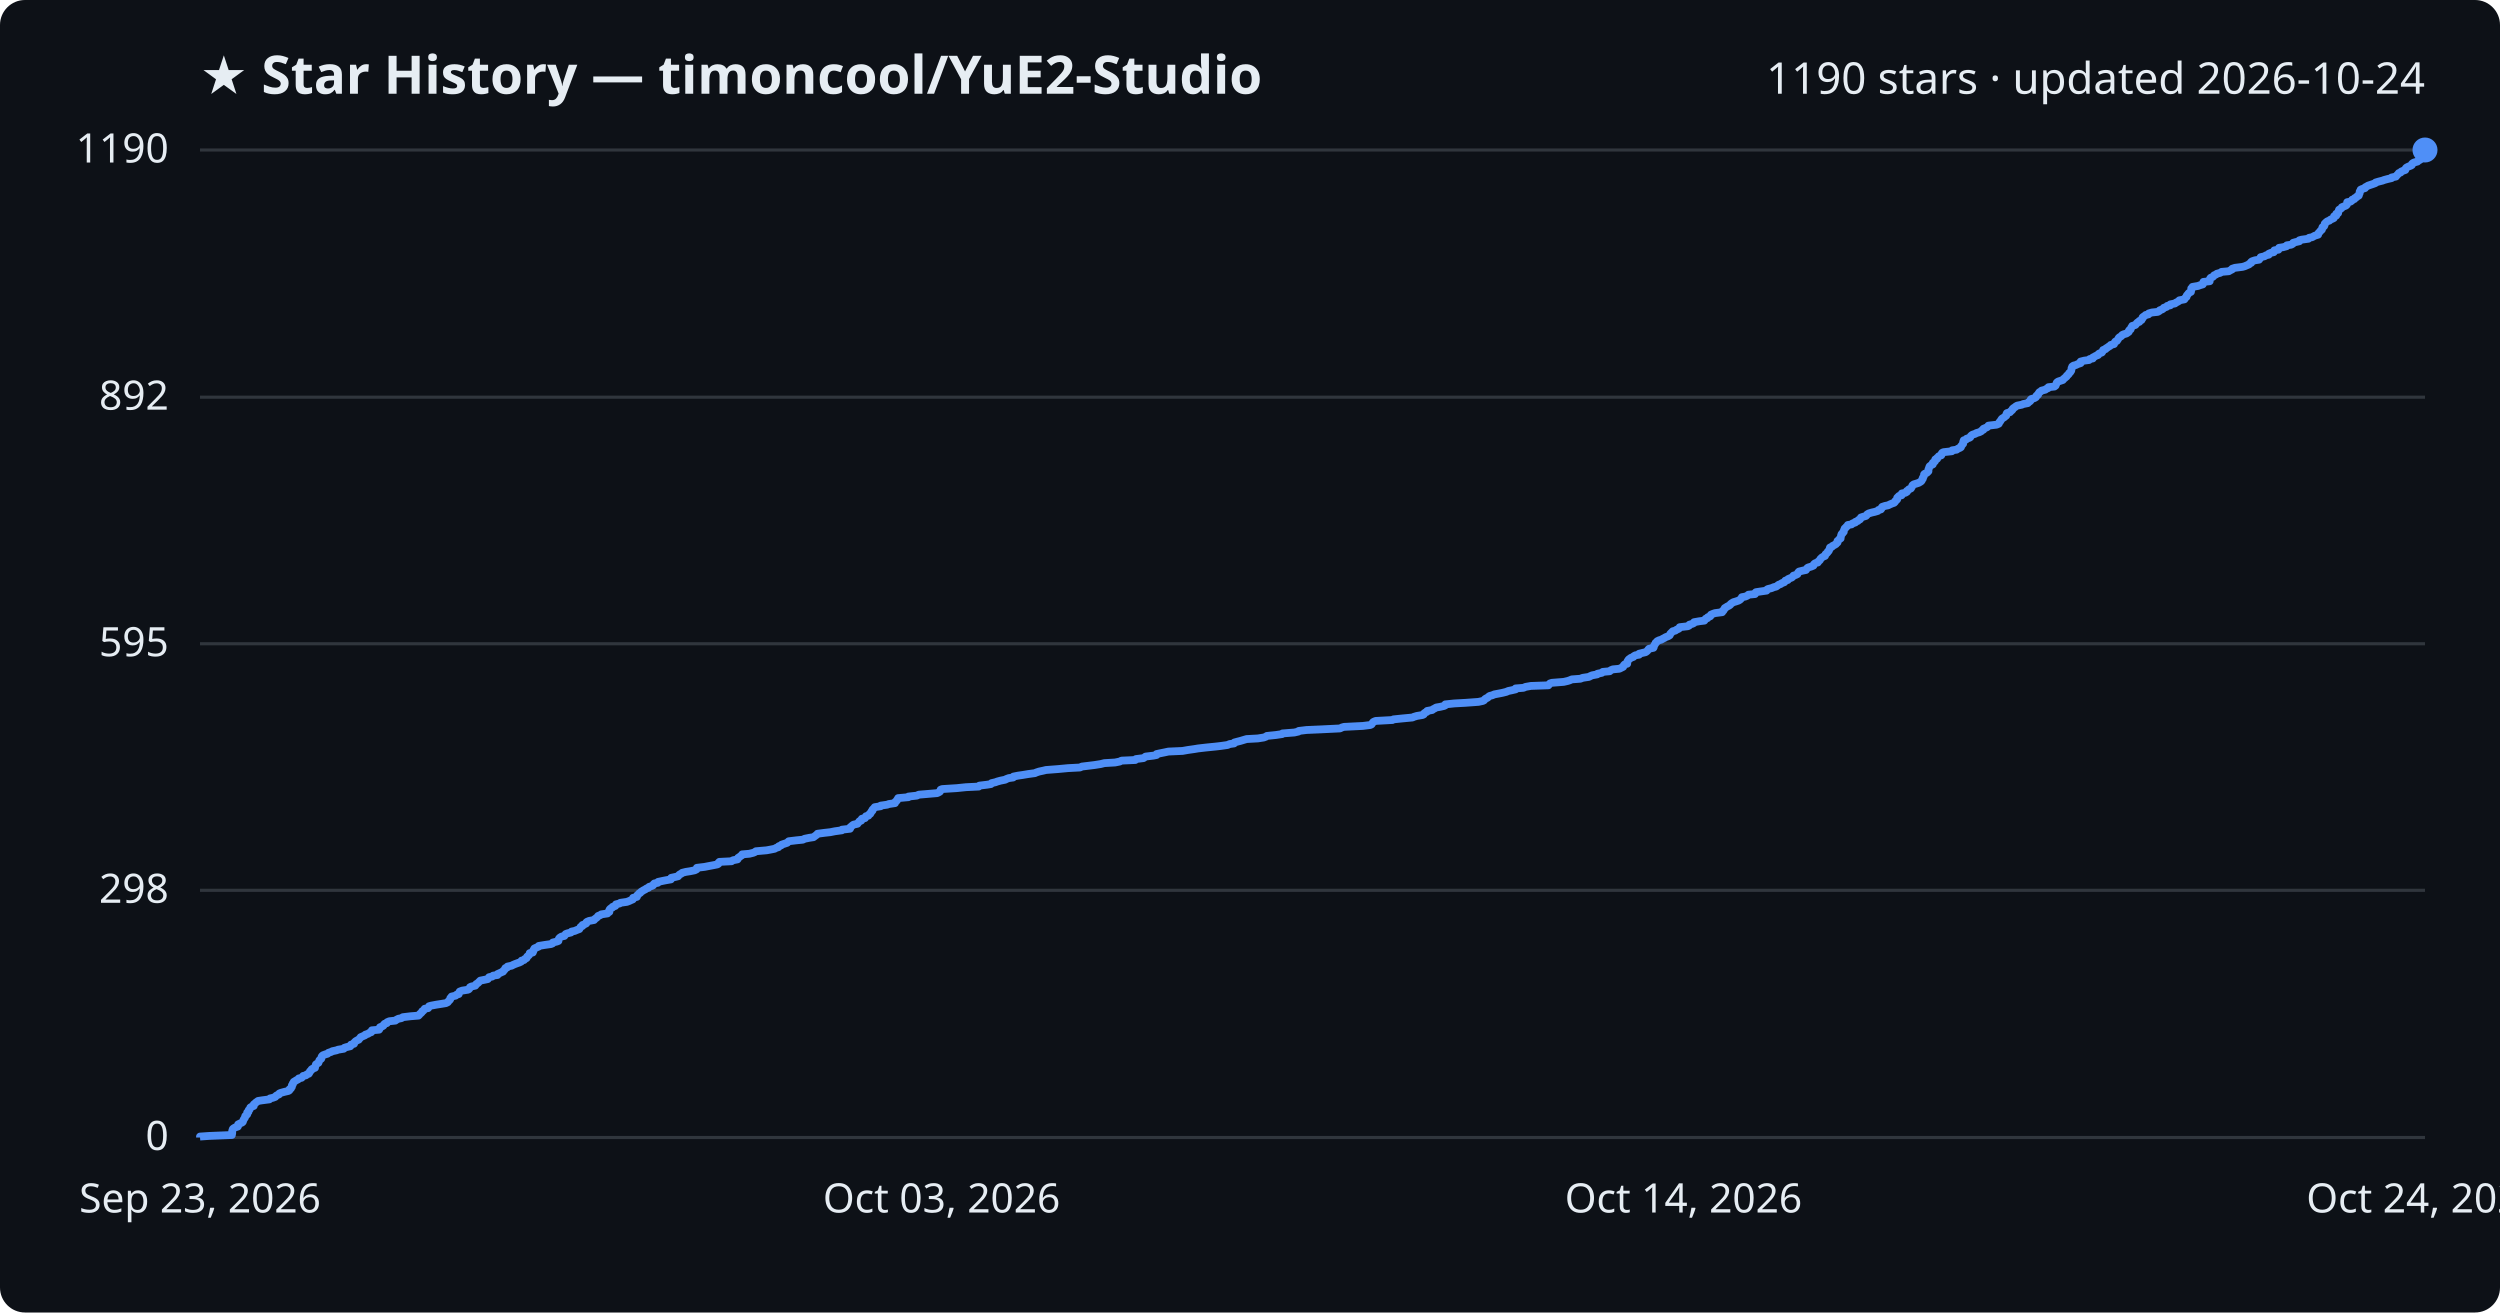
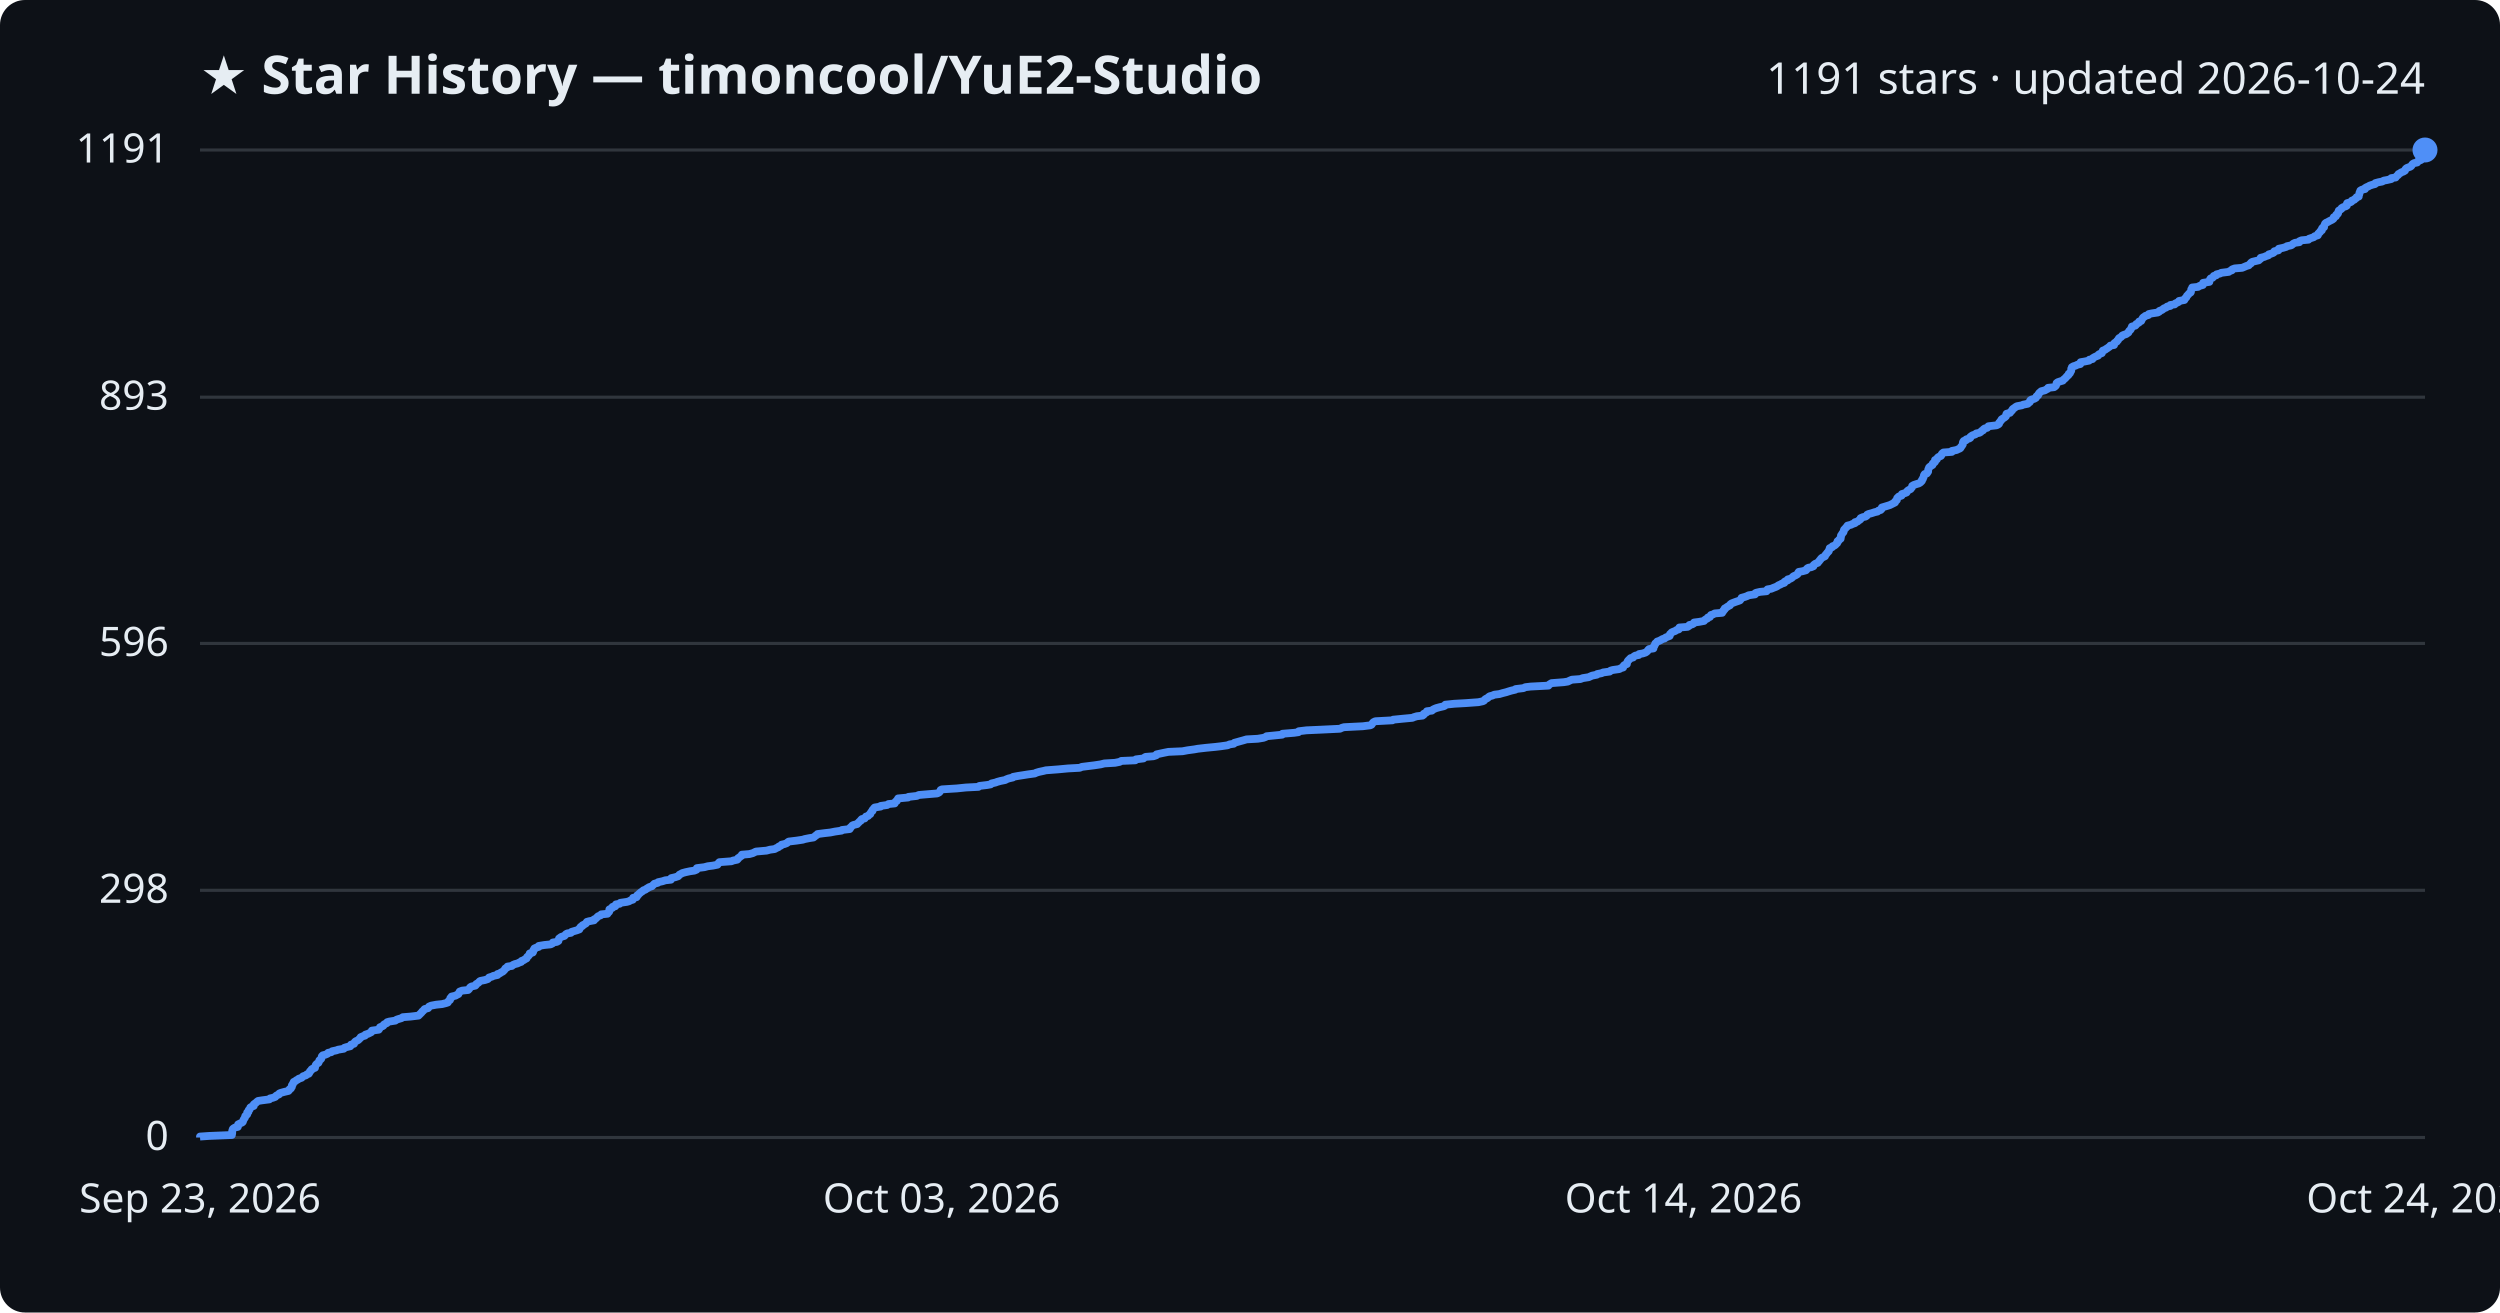
<svg xmlns="http://www.w3.org/2000/svg" viewBox="0 0 800 420" font-family="Segoe UI, sans-serif">
  <rect width="800" height="420" fill="#0d1117" rx="8" />
  <text x="64" y="30" fill="#e6edf3" font-size="17" font-weight="700">★ Star History — timoncool/YuE2-Studio</text>
-   <text x="776" y="30" fill="#e6edf3" font-size="14" text-anchor="end">1190 stars · updated 2026-10-24</text>
+   <text x="776" y="30" fill="#e6edf3" font-size="14" text-anchor="end">1191 stars · updated 2026-10-24</text>
  <line x1="64" y1="364.0" x2="776" y2="364.0" stroke="#30363d" stroke-width="1" />
  <text x="54" y="368.0" fill="#e6edf3" font-size="13" text-anchor="end">0</text>
  <line x1="64" y1="284.9" x2="776" y2="284.9" stroke="#30363d" stroke-width="1" />
  <text x="54" y="288.9" fill="#e6edf3" font-size="13" text-anchor="end">298</text>
-   <line x1="64" y1="206.0" x2="776" y2="206.0" stroke="#30363d" stroke-width="1" />
-   <text x="54" y="210.0" fill="#e6edf3" font-size="13" text-anchor="end">595</text>
+   <line x1="64" y1="205.9" x2="776" y2="205.9" stroke="#30363d" stroke-width="1" />
+   <text x="54" y="209.9" fill="#e6edf3" font-size="13" text-anchor="end">596</text>
  <line x1="64" y1="127.1" x2="776" y2="127.1" stroke="#30363d" stroke-width="1" />
-   <text x="54" y="131.1" fill="#e6edf3" font-size="13" text-anchor="end">892</text>
+   <text x="54" y="131.1" fill="#e6edf3" font-size="13" text-anchor="end">893</text>
  <line x1="64" y1="48.0" x2="776" y2="48.0" stroke="#30363d" stroke-width="1" />
-   <text x="54" y="52.0" fill="#e6edf3" font-size="13" text-anchor="end">1190</text>
-   <path d="M64.0,364.0 L64.0,363.7 L66.9,363.5 L74.2,363.2 L74.2,362.9 L74.3,362.7 L74.3,362.4 L74.3,362.1 L74.3,361.9 L74.4,361.6 L74.5,361.3 L74.7,361.1 L75.2,360.8 L76.1,360.5 L76.2,360.3 L76.2,360.0 L76.2,359.8 L76.8,359.5 L77.5,359.2 L77.7,359.0 L77.8,358.7 L77.9,358.4 L78.0,358.2 L78.2,357.9 L78.4,357.6 L78.4,357.4 L78.5,357.1 L78.9,356.8 L79.1,356.6 L79.1,356.3 L79.1,356.0 L79.5,355.8 L79.5,355.5 L79.6,355.2 L79.9,355.0 L80.0,354.7 L80.1,354.4 L80.4,354.2 L81.2,353.9 L81.2,353.6 L81.2,353.4 L81.6,353.1 L81.9,352.8 L82.2,352.6 L82.6,352.3 L83.9,352.1 L86.2,351.8 L86.4,351.5 L87.3,351.3 L88.1,351.0 L88.3,350.7 L88.6,350.5 L89.3,350.2 L89.4,349.9 L89.9,349.7 L91.0,349.4 L92.3,349.1 L92.6,348.9 L92.6,348.6 L93.1,348.3 L93.1,348.1 L93.4,347.8 L93.4,347.5 L93.4,347.3 L93.7,347.0 L93.7,346.7 L93.9,346.5 L94.0,346.2 L94.5,345.9 L94.8,345.7 L95.4,345.4 L95.6,345.1 L96.5,344.9 L96.8,344.6 L97.0,344.3 L97.9,344.1 L98.2,343.8 L98.8,343.6 L99.0,343.3 L99.1,343.0 L99.2,342.8 L99.6,342.5 L99.7,342.2 L100.0,342.0 L100.8,341.7 L100.8,341.4 L100.9,341.2 L101.0,340.9 L101.1,340.6 L101.4,340.4 L101.9,340.1 L102.0,339.8 L102.1,339.6 L102.2,339.3 L102.5,339.0 L102.8,338.8 L102.9,338.5 L102.9,338.2 L103.0,338.0 L103.3,337.7 L104.1,337.4 L104.8,337.2 L105.1,336.9 L106.0,336.6 L106.3,336.4 L107.7,336.1 L108.2,335.9 L110.0,335.6 L110.2,335.3 L110.8,335.1 L112.1,334.8 L112.3,334.5 L112.3,334.3 L113.3,334.0 L113.3,333.7 L113.5,333.5 L113.8,333.2 L114.3,332.9 L114.8,332.7 L115.0,332.4 L115.3,332.1 L115.4,331.9 L116.1,331.6 L116.8,331.3 L116.9,331.1 L117.8,330.8 L118.2,330.5 L118.8,330.3 L119.0,330.0 L119.0,329.7 L121.3,329.5 L121.5,329.2 L121.5,328.9 L121.6,328.7 L122.4,328.4 L122.7,328.2 L122.8,327.9 L123.1,327.6 L123.8,327.4 L123.9,327.1 L124.6,326.8 L126.5,326.6 L126.9,326.3 L127.5,326.0 L128.5,325.8 L128.9,325.5 L131.4,325.2 L133.9,325.0 L134.2,324.7 L134.4,324.4 L134.7,324.2 L135.0,323.9 L135.1,323.6 L135.5,323.4 L135.7,323.1 L135.9,322.8 L137.0,322.6 L137.2,322.3 L137.3,322.0 L138.0,321.8 L139.6,321.5 L141.5,321.2 L142.7,321.0 L143.3,320.7 L143.4,320.5 L143.7,320.2 L144.0,319.9 L144.1,319.7 L144.1,319.4 L144.5,319.1 L144.5,318.9 L145.8,318.6 L146.1,318.3 L146.8,318.1 L146.8,317.8 L147.0,317.5 L147.1,317.3 L147.9,317.0 L149.8,316.7 L150.1,316.5 L150.3,316.2 L150.4,315.9 L150.8,315.7 L152.1,315.4 L152.3,315.1 L152.4,314.9 L152.9,314.6 L153.2,314.3 L153.4,314.1 L153.7,313.8 L155.2,313.5 L156.1,313.3 L156.3,313.0 L156.5,312.7 L157.5,312.5 L157.8,312.2 L159.2,312.0 L159.2,311.7 L159.9,311.4 L160.3,311.2 L161.0,310.9 L161.1,310.6 L161.4,310.4 L161.6,310.1 L161.7,309.8 L162.3,309.6 L162.4,309.3 L163.8,309.0 L164.1,308.8 L164.8,308.5 L165.6,308.2 L166.2,308.0 L166.8,307.7 L166.9,307.4 L167.7,307.2 L167.9,306.9 L168.5,306.6 L168.6,306.4 L168.7,306.1 L169.1,305.8 L169.3,305.6 L169.5,305.3 L169.5,305.0 L170.5,304.8 L170.6,304.5 L170.7,304.3 L170.7,304.0 L171.0,303.7 L171.0,303.5 L171.7,303.2 L172.4,302.9 L172.4,302.7 L174.2,302.4 L176.3,302.1 L176.8,301.9 L176.9,301.6 L178.2,301.3 L178.7,301.1 L178.7,300.8 L178.8,300.5 L178.9,300.3 L179.2,300.0 L179.7,299.7 L180.6,299.5 L180.8,299.2 L181.0,298.9 L181.5,298.7 L182.7,298.4 L182.9,298.1 L183.9,297.9 L184.6,297.6 L185.4,297.3 L185.5,297.1 L185.7,296.8 L185.8,296.6 L186.4,296.3 L186.4,296.0 L187.0,295.8 L187.6,295.5 L187.6,295.2 L187.8,295.0 L188.5,294.7 L190.1,294.4 L190.2,294.2 L190.6,293.9 L191.0,293.6 L191.2,293.4 L191.4,293.1 L192.2,292.8 L192.4,292.6 L194.4,292.3 L194.5,292.0 L195.0,291.8 L195.0,291.5 L195.0,291.2 L195.1,291.0 L195.4,290.7 L196.0,290.4 L196.0,290.2 L196.9,289.9 L197.0,289.6 L197.1,289.4 L198.3,289.1 L198.5,288.9 L200.6,288.6 L201.4,288.3 L201.8,288.1 L202.5,287.8 L202.6,287.5 L202.6,287.3 L203.8,287.0 L203.9,286.7 L203.9,286.5 L204.3,286.2 L204.5,285.9 L204.9,285.7 L205.1,285.4 L205.6,285.1 L205.9,284.9 L206.5,284.6 L206.9,284.3 L207.5,284.1 L207.7,283.8 L208.6,283.5 L209.0,283.3 L209.1,283.0 L209.4,282.7 L210.5,282.5 L210.6,282.2 L212.0,281.9 L213.0,281.7 L214.7,281.4 L214.8,281.1 L214.8,280.9 L216.2,280.6 L217.0,280.4 L217.2,280.1 L217.5,279.8 L218.0,279.6 L218.3,279.3 L219.5,279.0 L220.8,278.8 L222.3,278.5 L222.9,278.2 L222.9,278.0 L223.0,277.7 L225.5,277.4 L226.5,277.2 L228.1,276.9 L229.6,276.6 L229.9,276.4 L229.9,276.1 L230.2,275.8 L234.1,275.6 L234.5,275.3 L236.0,275.0 L236.1,274.8 L236.2,274.5 L236.7,274.2 L236.9,274.0 L237.4,273.7 L237.5,273.4 L239.8,273.2 L241.0,272.9 L241.5,272.7 L241.9,272.4 L245.3,272.1 L246.4,271.9 L247.9,271.6 L248.4,271.3 L249.1,271.1 L249.2,270.8 L250.0,270.5 L250.1,270.3 L251.0,270.0 L251.9,269.7 L252.1,269.5 L252.4,269.2 L254.9,268.9 L256.9,268.7 L257.5,268.4 L259.0,268.1 L260.3,267.9 L260.7,267.6 L261.1,267.3 L261.4,267.1 L261.6,266.8 L263.9,266.5 L265.7,266.3 L267.2,266.0 L269.4,265.7 L269.4,265.5 L272.0,265.2 L272.1,265.0 L272.1,264.7 L272.5,264.4 L272.7,264.2 L273.1,263.9 L274.4,263.6 L274.5,263.4 L274.8,263.1 L275.0,262.8 L275.6,262.6 L275.6,262.3 L275.8,262.0 L276.8,261.8 L276.9,261.5 L277.1,261.2 L277.9,261.0 L278.0,260.7 L278.5,260.4 L278.5,260.2 L278.8,259.9 L278.9,259.6 L279.2,259.4 L279.2,259.1 L279.5,258.8 L279.7,258.6 L279.9,258.3 L281.8,258.0 L281.8,257.8 L283.9,257.5 L284.4,257.3 L286.4,257.0 L286.4,256.7 L286.6,256.5 L287.0,256.2 L287.1,255.9 L287.3,255.7 L287.4,255.4 L290.7,255.1 L290.7,254.9 L293.4,254.6 L294.0,254.3 L296.4,254.1 L299.9,253.8 L300.5,253.5 L300.8,253.3 L300.9,253.0 L301.0,252.7 L301.5,252.5 L306.2,252.2 L309.1,251.9 L313.2,251.7 L313.4,251.4 L315.9,251.1 L317.1,250.9 L317.3,250.6 L318.6,250.3 L319.1,250.1 L320.2,249.8 L321.7,249.5 L322.0,249.3 L322.8,249.0 L324.2,248.8 L324.3,248.5 L325.8,248.2 L327.2,248.0 L329.0,247.7 L331.2,247.4 L331.6,247.2 L332.5,246.9 L333.9,246.6 L334.7,246.4 L338.6,246.1 L341.8,245.8 L345.6,245.6 L346.2,245.3 L348.7,245.0 L350.3,244.8 L352.2,244.5 L353.4,244.2 L356.8,244.0 L358.3,243.7 L358.9,243.4 L363.3,243.2 L363.5,242.9 L365.9,242.6 L366.2,242.4 L366.6,242.1 L369.1,241.8 L370.1,241.6 L370.1,241.3 L371.0,241.1 L372.5,240.8 L373.9,240.5 L378.4,240.3 L380.1,240.0 L382.2,239.7 L383.4,239.5 L386.0,239.2 L389.0,238.9 L390.7,238.7 L392.8,238.4 L393.5,238.1 L394.9,237.9 L395.0,237.6 L396.1,237.3 L396.9,237.1 L397.9,236.8 L398.9,236.5 L402.5,236.3 L404.4,236.0 L405.2,235.7 L405.4,235.5 L408.3,235.2 L410.3,234.9 L410.4,234.7 L414.2,234.4 L415.5,234.1 L415.6,233.9 L418.1,233.6 L422.7,233.4 L428.8,233.1 L429.4,232.8 L430.1,232.6 L436.1,232.3 L438.5,232.0 L438.9,231.8 L439.1,231.5 L439.3,231.2 L439.5,231.0 L440.2,230.7 L445.6,230.4 L445.9,230.2 L448.8,229.9 L452.0,229.6 L452.4,229.4 L453.4,229.1 L455.2,228.8 L455.6,228.6 L455.7,228.3 L456.1,228.0 L456.6,227.8 L456.7,227.5 L458.3,227.2 L458.5,227.0 L459.1,226.7 L459.6,226.4 L460.8,226.2 L462.1,225.9 L462.5,225.7 L462.5,225.4 L465.4,225.1 L469.0,224.9 L473.1,224.6 L474.5,224.3 L474.9,224.1 L475.1,223.8 L475.5,223.5 L476.0,223.3 L476.3,223.0 L476.7,222.7 L477.5,222.5 L478.2,222.2 L479.8,221.9 L480.8,221.7 L482.0,221.4 L482.7,221.1 L483.7,220.9 L485.0,220.6 L485.0,220.3 L487.5,220.1 L488.2,219.8 L489.9,219.5 L495.5,219.3 L495.7,219.0 L496.0,218.7 L496.6,218.5 L500.4,218.2 L501.7,217.9 L502.3,217.7 L503.0,217.4 L505.7,217.2 L506.5,216.9 L508.5,216.6 L508.8,216.4 L509.5,216.1 L511.1,215.8 L511.2,215.6 L512.6,215.3 L512.9,215.0 L515.1,214.8 L515.4,214.5 L516.1,214.2 L518.2,214.0 L518.8,213.7 L519.4,213.4 L519.5,213.2 L519.6,212.9 L519.9,212.6 L520.7,212.4 L520.7,212.1 L520.8,211.8 L520.8,211.6 L521.0,211.3 L521.2,211.0 L521.5,210.8 L521.9,210.5 L522.7,210.2 L522.8,210.0 L523.3,209.7 L524.5,209.5 L524.5,209.2 L525.7,208.9 L526.6,208.7 L527.0,208.4 L527.3,208.1 L527.4,207.9 L527.7,207.6 L529.1,207.3 L529.2,207.1 L529.2,206.8 L529.4,206.5 L529.5,206.3 L529.7,206.0 L529.8,205.7 L530.1,205.5 L530.3,205.2 L530.9,204.9 L531.6,204.7 L532.1,204.4 L532.7,204.1 L533.0,203.9 L533.8,203.6 L534.3,203.3 L534.4,203.1 L534.5,202.8 L534.8,202.5 L535.0,202.3 L535.3,202.0 L536.1,201.8 L536.5,201.5 L537.2,201.2 L537.4,201.0 L537.5,200.7 L540.1,200.4 L540.5,200.2 L540.6,199.9 L541.6,199.6 L542.0,199.4 L542.1,199.1 L543.8,198.8 L545.4,198.6 L545.6,198.3 L545.8,198.0 L546.4,197.8 L546.5,197.5 L547.3,197.2 L547.4,197.0 L547.5,196.7 L548.2,196.4 L548.8,196.2 L551.1,195.9 L551.1,195.6 L551.5,195.4 L551.6,195.1 L551.9,194.8 L551.9,194.6 L552.4,194.3 L552.7,194.1 L553.3,193.8 L553.7,193.5 L553.8,193.3 L554.2,193.0 L554.7,192.7 L555.4,192.5 L556.3,192.2 L556.8,191.9 L557.0,191.7 L557.3,191.4 L557.4,191.1 L558.5,190.9 L559.2,190.6 L559.5,190.3 L561.6,190.1 L561.6,189.8 L561.9,189.5 L563.2,189.3 L565.3,189.0 L565.4,188.7 L565.7,188.5 L566.9,188.2 L567.6,187.9 L568.4,187.7 L568.8,187.4 L569.2,187.1 L569.8,186.9 L570.2,186.6 L571.0,186.3 L571.1,186.1 L571.3,185.8 L572.1,185.6 L572.2,185.3 L572.9,185.0 L573.4,184.8 L573.7,184.5 L573.9,184.2 L574.6,184.0 L575.2,183.7 L575.3,183.4 L575.4,183.2 L575.7,182.9 L576.9,182.6 L577.9,182.4 L578.1,182.1 L578.3,181.8 L578.6,181.6 L579.6,181.3 L580.3,181.0 L580.3,180.8 L580.5,180.5 L580.9,180.2 L581.7,180.0 L581.8,179.7 L582.2,179.4 L582.4,179.2 L582.5,178.9 L582.8,178.6 L583.0,178.4 L583.5,178.1 L584.0,177.9 L584.1,177.6 L584.2,177.3 L584.5,177.1 L584.8,176.8 L584.9,176.5 L585.2,176.3 L585.3,176.0 L585.5,175.7 L585.5,175.5 L585.6,175.2 L586.3,174.9 L586.4,174.7 L587.0,174.4 L587.5,174.1 L587.6,173.9 L588.0,173.6 L588.0,173.3 L588.0,173.1 L588.4,172.8 L588.6,172.5 L589.0,172.3 L589.0,172.0 L589.1,171.7 L589.1,171.5 L589.2,171.2 L589.3,170.9 L589.6,170.7 L589.7,170.4 L590.0,170.2 L590.0,169.9 L590.1,169.6 L590.2,169.4 L590.3,169.1 L590.7,168.8 L590.8,168.6 L591.2,168.3 L591.3,168.0 L592.5,167.8 L592.8,167.5 L593.7,167.2 L593.7,167.0 L594.5,166.7 L594.7,166.4 L595.2,166.2 L595.4,165.9 L595.5,165.6 L596.1,165.4 L597.1,165.1 L597.4,164.8 L597.5,164.6 L598.0,164.3 L599.0,164.0 L599.9,163.8 L600.9,163.5 L601.1,163.2 L601.9,163.0 L602.1,162.7 L602.1,162.5 L602.3,162.2 L603.2,161.9 L604.2,161.7 L604.8,161.4 L605.5,161.1 L606.1,160.9 L606.4,160.6 L606.5,160.3 L606.8,160.1 L607.1,159.8 L607.1,159.5 L607.1,159.3 L607.4,159.0 L607.7,158.7 L608.5,158.5 L608.6,158.2 L608.6,157.9 L609.7,157.7 L610.2,157.4 L610.2,157.1 L610.6,156.9 L610.8,156.6 L611.5,156.3 L611.6,156.1 L611.8,155.8 L611.9,155.5 L612.0,155.3 L612.4,155.0 L613.4,154.7 L614.0,154.5 L614.5,154.2 L614.8,154.0 L615.0,153.7 L615.1,153.4 L615.3,153.2 L615.3,152.9 L615.5,152.6 L615.6,152.4 L615.7,152.1 L615.7,151.8 L615.9,151.6 L616.6,151.3 L616.9,151.0 L617.1,150.8 L617.1,150.5 L617.1,150.2 L617.2,150.0 L617.3,149.7 L617.4,149.4 L617.5,149.2 L617.9,148.9 L618.5,148.6 L618.5,148.4 L618.5,148.1 L619.0,147.8 L619.2,147.6 L619.2,147.3 L619.3,147.0 L619.9,146.8 L619.9,146.5 L620.2,146.3 L620.4,146.0 L621.2,145.7 L621.3,145.5 L621.3,145.2 L621.5,144.9 L621.9,144.7 L624.6,144.4 L624.7,144.1 L626.1,143.9 L626.5,143.6 L627.2,143.3 L627.5,143.1 L627.5,142.8 L627.8,142.5 L627.9,142.3 L628.2,142.0 L628.2,141.7 L628.2,141.5 L628.3,141.2 L628.4,140.9 L629.1,140.7 L629.3,140.4 L630.2,140.1 L630.5,139.9 L630.6,139.6 L630.9,139.3 L631.2,139.1 L632.1,138.8 L632.4,138.6 L633.4,138.3 L634.0,138.0 L634.1,137.8 L634.7,137.5 L634.7,137.2 L635.2,137.0 L635.9,136.7 L636.2,136.4 L636.3,136.2 L638.9,135.9 L639.6,135.6 L639.7,135.4 L639.8,135.1 L640.1,134.8 L640.2,134.6 L640.4,134.3 L640.6,134.0 L640.9,133.8 L641.4,133.5 L641.7,133.2 L642.0,133.0 L642.0,132.7 L642.1,132.4 L642.2,132.2 L643.2,131.9 L643.4,131.6 L643.7,131.4 L644.0,131.1 L644.0,130.9 L644.3,130.6 L644.8,130.3 L645.0,130.1 L645.5,129.8 L647.0,129.5 L647.4,129.3 L648.9,129.0 L649.1,128.7 L649.5,128.5 L649.8,128.2 L649.8,127.9 L650.0,127.7 L651.0,127.4 L651.5,127.1 L651.6,126.9 L651.7,126.6 L652.2,126.3 L652.2,126.1 L652.4,125.8 L652.6,125.5 L653.0,125.3 L653.3,125.0 L654.5,124.7 L654.7,124.5 L655.4,124.2 L655.5,123.9 L657.4,123.7 L657.8,123.4 L657.9,123.1 L658.0,122.9 L658.1,122.6 L658.2,122.4 L658.6,122.1 L659.5,121.8 L660.1,121.6 L660.3,121.3 L660.7,121.0 L660.9,120.8 L661.3,120.5 L661.4,120.2 L661.7,120.0 L662.0,119.7 L662.1,119.4 L662.4,119.2 L662.6,118.9 L662.8,118.6 L662.8,118.4 L662.9,118.1 L662.9,117.8 L663.1,117.6 L663.1,117.3 L663.5,117.0 L664.3,116.8 L664.9,116.5 L665.8,116.2 L665.8,116.0 L665.8,115.7 L667.0,115.4 L668.5,115.2 L668.7,114.9 L669.7,114.7 L669.7,114.4 L670.3,114.1 L670.6,113.9 L671.4,113.6 L671.5,113.3 L671.8,113.1 L672.6,112.8 L672.8,112.5 L672.9,112.3 L673.0,112.0 L673.8,111.7 L673.9,111.5 L674.4,111.2 L674.8,110.9 L675.2,110.7 L675.4,110.4 L676.5,110.1 L676.5,109.9 L676.7,109.6 L676.9,109.3 L677.4,109.1 L677.6,108.8 L677.8,108.5 L677.9,108.3 L678.1,108.0 L678.6,107.7 L678.9,107.5 L679.1,107.2 L679.5,107.0 L680.5,106.7 L680.9,106.4 L681.2,106.2 L681.2,105.9 L681.4,105.6 L681.8,105.4 L681.9,105.1 L682.0,104.8 L682.2,104.6 L682.3,104.3 L683.3,104.0 L683.5,103.8 L683.7,103.5 L684.0,103.2 L684.6,103.0 L684.6,102.7 L685.3,102.4 L685.3,102.2 L685.6,101.9 L685.6,101.6 L685.8,101.4 L686.3,101.1 L686.6,100.8 L687.5,100.6 L687.6,100.3 L688.6,100.0 L690.5,99.8 L691.0,99.5 L691.1,99.3 L691.9,99.0 L692.3,98.7 L692.4,98.5 L693.3,98.2 L693.5,97.9 L694.5,97.7 L694.5,97.4 L696.0,97.1 L696.2,96.9 L696.8,96.6 L697.3,96.3 L697.4,96.1 L699.0,95.8 L699.2,95.5 L699.3,95.3 L699.7,95.0 L699.7,94.7 L699.8,94.5 L700.1,94.2 L700.3,93.9 L700.5,93.7 L701.1,93.4 L701.1,93.1 L701.2,92.9 L701.2,92.6 L701.2,92.3 L701.6,92.1 L701.6,91.8 L703.4,91.5 L703.9,91.3 L704.9,91.0 L705.0,90.8 L705.0,90.5 L705.1,90.2 L707.1,90.0 L707.1,89.7 L707.1,89.4 L707.2,89.2 L707.4,88.9 L708.1,88.6 L708.3,88.4 L708.5,88.1 L709.2,87.8 L709.4,87.6 L710.5,87.3 L710.9,87.0 L713.2,86.8 L713.7,86.5 L714.3,86.2 L714.3,86.0 L715.2,85.7 L717.6,85.4 L718.3,85.2 L719.0,84.9 L719.7,84.6 L719.8,84.4 L720.4,84.1 L720.4,83.8 L720.7,83.6 L721.6,83.3 L722.9,83.1 L723.1,82.8 L723.4,82.5 L723.4,82.3 L724.7,82.0 L725.1,81.7 L726.0,81.5 L726.0,81.2 L726.7,80.9 L727.6,80.7 L727.8,80.4 L727.8,80.1 L729.1,79.9 L729.2,79.6 L729.3,79.3 L730.6,79.1 L731.7,78.8 L731.8,78.5 L733.2,78.3 L733.7,78.0 L733.8,77.7 L734.5,77.5 L735.8,77.2 L735.8,76.9 L736.5,76.7 L738.7,76.4 L738.9,76.1 L739.9,75.9 L740.4,75.6 L740.8,75.4 L741.8,75.1 L741.8,74.8 L741.9,74.6 L742.2,74.3 L742.5,74.0 L742.6,73.8 L743.0,73.5 L743.1,73.2 L743.1,73.0 L743.2,72.7 L743.7,72.4 L743.8,72.2 L743.9,71.9 L743.9,71.6 L744.1,71.4 L744.4,71.1 L744.8,70.8 L745.4,70.6 L745.7,70.3 L746.4,70.0 L746.8,69.8 L746.9,69.5 L746.9,69.2 L747.6,69.0 L747.6,68.7 L747.6,68.4 L748.2,68.2 L748.2,67.9 L748.3,67.7 L748.4,67.4 L748.5,67.1 L748.9,66.9 L749.3,66.6 L749.4,66.3 L749.9,66.1 L750.7,65.8 L751.0,65.5 L751.1,65.3 L751.1,65.0 L751.1,64.7 L752.2,64.5 L752.6,64.2 L752.7,63.9 L753.4,63.7 L753.5,63.4 L754.1,63.1 L754.2,62.9 L754.8,62.6 L754.9,62.3 L754.9,62.1 L755.1,61.8 L755.1,61.5 L755.1,61.3 L755.4,61.0 L755.4,60.7 L755.8,60.5 L756.8,60.2 L756.9,59.9 L757.3,59.7 L757.8,59.4 L758.4,59.2 L759.3,58.9 L760.1,58.6 L760.2,58.4 L761.2,58.1 L762.4,57.8 L762.9,57.6 L764.0,57.3 L765.3,57.0 L765.3,56.8 L766.7,56.5 L766.9,56.2 L767.1,56.0 L767.4,55.7 L767.6,55.4 L768.2,55.2 L768.4,54.9 L769.1,54.6 L769.7,54.4 L769.7,54.1 L769.9,53.8 L770.1,53.6 L770.7,53.3 L771.5,53.0 L771.8,52.8 L771.8,52.5 L772.1,52.2 L772.5,52.0 L773.6,51.7 L773.7,51.5 L774.3,51.2 L774.7,50.9 L774.8,50.7 L774.9,50.4 L775.2,50.1 L775.3,49.9 L775.7,49.6 L775.8,49.3 L775.8,49.1 L775.9,48.8 L775.9,48.5 L776.0,48.3 L776.0,48.0 L776.0,48.0" fill="none" stroke="#4f8ff7" stroke-width="2.5" stroke-linejoin="round" />
+   <text x="54" y="52.0" fill="#e6edf3" font-size="13" text-anchor="end">1191</text>
+   <path d="M64.0,364.0 L64.0,363.7 L66.9,363.5 L74.2,363.2 L74.2,362.9 L74.3,362.7 L74.3,362.4 L74.3,362.1 L74.3,361.9 L74.4,361.6 L74.5,361.3 L74.7,361.1 L75.2,360.8 L76.1,360.6 L76.2,360.3 L76.2,360.0 L76.2,359.8 L76.8,359.5 L77.5,359.2 L77.7,359.0 L77.8,358.7 L77.9,358.4 L78.0,358.2 L78.2,357.9 L78.4,357.6 L78.4,357.4 L78.5,357.1 L78.9,356.8 L79.1,356.6 L79.1,356.3 L79.1,356.0 L79.5,355.8 L79.5,355.5 L79.6,355.2 L79.9,355.0 L80.0,354.7 L80.1,354.4 L80.4,354.2 L81.2,353.9 L81.2,353.7 L81.2,353.4 L81.6,353.1 L81.9,352.9 L82.2,352.6 L82.6,352.3 L83.9,352.1 L86.2,351.8 L86.4,351.5 L87.3,351.3 L88.1,351.0 L88.3,350.7 L88.6,350.5 L89.3,350.2 L89.4,349.9 L89.9,349.7 L91.0,349.4 L92.3,349.1 L92.5,348.9 L92.6,348.6 L93.1,348.3 L93.1,348.1 L93.4,347.8 L93.4,347.5 L93.4,347.3 L93.7,347.0 L93.7,346.8 L93.9,346.5 L94.0,346.2 L94.5,346.0 L94.8,345.7 L95.4,345.4 L95.6,345.2 L96.5,344.9 L96.8,344.6 L97.0,344.4 L97.9,344.1 L98.2,343.8 L98.8,343.6 L99.0,343.3 L99.1,343.0 L99.2,342.8 L99.6,342.5 L99.7,342.2 L100.0,342.0 L100.8,341.7 L100.8,341.4 L100.9,341.2 L101.0,340.9 L101.1,340.7 L101.4,340.4 L101.9,340.1 L102.0,339.9 L102.1,339.6 L102.2,339.3 L102.5,339.1 L102.8,338.8 L102.9,338.5 L102.9,338.3 L103.0,338.0 L103.3,337.7 L104.1,337.5 L104.8,337.2 L105.0,336.9 L106.0,336.7 L106.3,336.4 L107.7,336.1 L108.2,335.9 L110.0,335.6 L110.2,335.3 L110.8,335.1 L112.1,334.8 L112.3,334.5 L112.3,334.3 L113.3,334.0 L113.3,333.8 L113.5,333.5 L113.8,333.2 L114.3,333.0 L114.8,332.7 L115.0,332.4 L115.3,332.2 L115.4,331.9 L116.1,331.6 L116.8,331.4 L116.9,331.1 L117.8,330.8 L118.2,330.6 L118.8,330.3 L119.0,330.0 L119.0,329.8 L121.2,329.5 L121.4,329.2 L121.5,329.0 L121.6,328.7 L122.4,328.4 L122.7,328.2 L122.8,327.9 L123.1,327.7 L123.8,327.4 L123.9,327.1 L124.6,326.9 L126.5,326.6 L126.9,326.3 L127.5,326.1 L128.5,325.8 L128.9,325.5 L131.4,325.3 L133.9,325.0 L134.2,324.7 L134.4,324.5 L134.7,324.2 L135.0,323.9 L135.1,323.7 L135.5,323.4 L135.7,323.1 L135.9,322.9 L137.0,322.6 L137.2,322.3 L137.3,322.1 L138.0,321.8 L139.6,321.5 L141.5,321.3 L142.7,321.0 L143.3,320.8 L143.4,320.5 L143.7,320.2 L144.0,320.0 L144.1,319.7 L144.1,319.4 L144.5,319.2 L144.5,318.9 L145.8,318.6 L146.1,318.4 L146.7,318.1 L146.8,317.8 L147.0,317.6 L147.1,317.3 L147.9,317.0 L149.8,316.8 L150.1,316.5 L150.3,316.2 L150.4,316.0 L150.8,315.7 L152.1,315.4 L152.3,315.2 L152.4,314.9 L152.9,314.6 L153.2,314.4 L153.4,314.1 L153.7,313.9 L155.2,313.6 L156.1,313.3 L156.3,313.1 L156.5,312.8 L157.5,312.5 L157.8,312.3 L159.2,312.0 L159.2,311.7 L159.9,311.5 L160.3,311.2 L160.9,310.9 L161.1,310.7 L161.4,310.4 L161.6,310.1 L161.7,309.9 L162.3,309.6 L162.4,309.3 L163.8,309.1 L164.1,308.8 L164.8,308.5 L165.6,308.3 L166.2,308.0 L166.8,307.8 L166.9,307.5 L167.7,307.2 L167.9,307.0 L168.5,306.7 L168.6,306.4 L168.7,306.2 L169.1,305.9 L169.3,305.6 L169.5,305.4 L169.5,305.1 L170.5,304.8 L170.6,304.6 L170.6,304.3 L170.7,304.0 L171.0,303.8 L171.0,303.5 L171.7,303.2 L172.4,303.0 L172.4,302.7 L174.2,302.4 L176.2,302.2 L176.8,301.9 L176.9,301.6 L178.2,301.4 L178.7,301.1 L178.7,300.9 L178.8,300.6 L178.9,300.3 L179.2,300.1 L179.6,299.8 L180.6,299.5 L180.8,299.3 L181.0,299.0 L181.5,298.7 L182.7,298.5 L182.9,298.2 L183.9,297.9 L184.6,297.7 L185.4,297.4 L185.4,297.1 L185.7,296.9 L185.8,296.6 L186.4,296.3 L186.4,296.1 L187.0,295.8 L187.5,295.5 L187.6,295.3 L187.8,295.0 L188.5,294.8 L190.1,294.5 L190.1,294.2 L190.6,294.0 L190.9,293.7 L191.2,293.4 L191.4,293.2 L192.2,292.9 L192.4,292.6 L194.4,292.4 L194.5,292.1 L194.9,291.8 L195.0,291.6 L195.0,291.3 L195.0,291.0 L195.4,290.8 L196.0,290.5 L196.0,290.2 L196.9,290.0 L196.9,289.7 L197.1,289.4 L198.3,289.2 L198.5,288.9 L200.6,288.6 L201.3,288.4 L201.8,288.1 L202.5,287.9 L202.6,287.6 L202.6,287.3 L203.7,287.1 L203.9,286.8 L203.9,286.5 L204.3,286.3 L204.5,286.0 L204.9,285.7 L205.1,285.5 L205.6,285.2 L205.9,284.9 L206.5,284.7 L206.9,284.4 L207.4,284.1 L207.7,283.9 L208.6,283.6 L208.9,283.3 L209.1,283.1 L209.4,282.8 L210.5,282.5 L210.6,282.3 L212.0,282.0 L212.9,281.7 L214.7,281.5 L214.8,281.2 L214.8,281.0 L216.1,280.7 L217.0,280.4 L217.2,280.2 L217.4,279.9 L218.0,279.6 L218.3,279.4 L219.4,279.1 L220.8,278.8 L222.2,278.6 L222.9,278.3 L222.9,278.0 L223.0,277.8 L225.4,277.5 L226.5,277.2 L228.1,277.0 L229.6,276.7 L229.8,276.4 L229.9,276.2 L230.2,275.9 L234.1,275.6 L234.5,275.4 L235.9,275.1 L236.1,274.9 L236.2,274.6 L236.7,274.3 L236.9,274.1 L237.4,273.8 L237.4,273.5 L239.8,273.3 L240.9,273.0 L241.5,272.7 L241.9,272.5 L245.3,272.2 L246.4,271.9 L247.9,271.7 L248.4,271.4 L249.1,271.1 L249.2,270.9 L249.9,270.6 L250.1,270.3 L251.0,270.1 L251.8,269.8 L252.1,269.5 L252.4,269.3 L254.9,269.0 L256.9,268.7 L257.5,268.5 L259.0,268.2 L260.3,268.0 L260.7,267.7 L261.0,267.4 L261.4,267.2 L261.6,266.9 L263.9,266.6 L265.7,266.4 L267.2,266.1 L269.3,265.8 L269.4,265.6 L271.9,265.3 L272.1,265.0 L272.1,264.8 L272.5,264.5 L272.7,264.2 L273.1,264.0 L274.3,263.7 L274.5,263.4 L274.8,263.2 L275.0,262.9 L275.5,262.6 L275.5,262.4 L275.8,262.1 L276.7,261.9 L276.9,261.6 L277.1,261.3 L277.8,261.1 L278.0,260.8 L278.5,260.5 L278.5,260.3 L278.7,260.0 L278.9,259.7 L279.2,259.5 L279.2,259.2 L279.5,258.9 L279.6,258.7 L279.9,258.4 L281.8,258.1 L281.8,257.9 L283.9,257.6 L284.3,257.3 L286.3,257.1 L286.4,256.8 L286.6,256.5 L287.0,256.3 L287.1,256.0 L287.3,255.7 L287.4,255.5 L290.6,255.2 L290.7,255.0 L293.4,254.7 L294.0,254.4 L296.3,254.2 L299.9,253.9 L300.5,253.6 L300.7,253.4 L300.9,253.1 L301.0,252.8 L301.4,252.6 L306.2,252.3 L309.1,252.0 L313.1,251.8 L313.4,251.5 L315.9,251.2 L317.0,251.0 L317.3,250.7 L318.6,250.4 L319.1,250.2 L320.2,249.9 L321.7,249.6 L322.0,249.4 L322.8,249.1 L324.1,248.8 L324.2,248.6 L325.8,248.3 L327.1,248.1 L329.0,247.8 L331.2,247.5 L331.5,247.3 L332.5,247.0 L333.9,246.7 L334.7,246.5 L338.6,246.2 L341.8,245.9 L345.5,245.7 L346.2,245.4 L348.6,245.1 L350.2,244.9 L352.2,244.6 L353.4,244.3 L356.8,244.1 L358.3,243.8 L358.8,243.5 L363.3,243.3 L363.5,243.0 L365.9,242.7 L366.1,242.5 L366.6,242.2 L369.1,242.0 L370.0,241.7 L370.1,241.4 L371.0,241.2 L372.4,240.9 L373.9,240.6 L378.4,240.4 L380.0,240.1 L382.2,239.8 L383.3,239.6 L385.9,239.3 L389.0,239.0 L390.7,238.8 L392.8,238.5 L393.5,238.2 L394.8,238.0 L395.0,237.7 L396.1,237.4 L396.8,237.2 L397.9,236.9 L398.9,236.6 L402.5,236.4 L404.3,236.1 L405.1,235.8 L405.3,235.6 L408.3,235.3 L410.3,235.1 L410.4,234.8 L414.1,234.5 L415.5,234.3 L415.6,234.0 L418.1,233.7 L422.6,233.5 L428.8,233.2 L429.4,232.9 L430.1,232.7 L436.1,232.4 L438.5,232.1 L438.9,231.9 L439.1,231.6 L439.3,231.3 L439.5,231.1 L440.1,230.8 L445.6,230.5 L445.8,230.3 L448.8,230.0 L452.0,229.7 L452.4,229.5 L453.4,229.2 L455.2,229.0 L455.6,228.7 L455.6,228.4 L456.1,228.2 L456.6,227.9 L456.6,227.6 L458.2,227.4 L458.5,227.1 L459.1,226.8 L459.6,226.6 L460.7,226.3 L462.0,226.0 L462.4,225.8 L462.5,225.5 L465.4,225.2 L469.0,225.0 L473.1,224.7 L474.5,224.4 L474.9,224.2 L475.1,223.9 L475.5,223.6 L476.0,223.4 L476.3,223.1 L476.7,222.8 L477.5,222.6 L478.2,222.3 L479.8,222.1 L480.8,221.8 L482.0,221.5 L482.6,221.3 L483.6,221.0 L484.9,220.7 L485.0,220.5 L487.5,220.2 L488.1,219.9 L489.8,219.7 L495.5,219.4 L495.7,219.1 L496.0,218.9 L496.5,218.6 L500.4,218.3 L501.7,218.1 L502.3,217.8 L503.0,217.5 L505.7,217.3 L506.5,217.0 L508.4,216.7 L508.8,216.5 L509.5,216.2 L511.0,215.9 L511.1,215.7 L512.6,215.4 L512.9,215.2 L515.1,214.9 L515.4,214.6 L516.1,214.4 L518.2,214.1 L518.7,213.8 L519.4,213.6 L519.4,213.3 L519.6,213.0 L519.8,212.8 L520.6,212.5 L520.6,212.2 L520.7,212.0 L520.8,211.7 L521.0,211.4 L521.2,211.2 L521.5,210.9 L521.8,210.6 L522.6,210.4 L522.8,210.1 L523.3,209.8 L524.4,209.6 L524.5,209.3 L525.7,209.1 L526.6,208.8 L527.0,208.5 L527.2,208.3 L527.4,208.0 L527.7,207.7 L529.1,207.5 L529.1,207.2 L529.2,206.9 L529.4,206.7 L529.5,206.4 L529.7,206.1 L529.7,205.9 L530.1,205.6 L530.3,205.3 L530.9,205.1 L531.5,204.8 L532.0,204.5 L532.7,204.3 L533.0,204.0 L533.8,203.7 L534.3,203.5 L534.4,203.2 L534.4,202.9 L534.7,202.7 L534.9,202.4 L535.3,202.2 L536.1,201.9 L536.5,201.6 L537.2,201.4 L537.4,201.1 L537.4,200.8 L540.0,200.6 L540.5,200.3 L540.6,200.0 L541.5,199.8 L542.0,199.5 L542.1,199.2 L543.7,199.0 L545.3,198.7 L545.5,198.4 L545.8,198.2 L546.4,197.9 L546.5,197.6 L547.2,197.4 L547.3,197.1 L547.5,196.8 L548.2,196.6 L548.7,196.3 L551.1,196.1 L551.1,195.8 L551.5,195.5 L551.5,195.3 L551.9,195.0 L551.9,194.7 L552.3,194.5 L552.7,194.2 L553.2,193.9 L553.6,193.7 L553.7,193.4 L554.1,193.1 L554.6,192.9 L555.4,192.6 L556.3,192.3 L556.8,192.1 L557.0,191.8 L557.3,191.5 L557.3,191.3 L558.4,191.0 L559.2,190.7 L559.5,190.5 L561.6,190.2 L561.6,189.9 L561.9,189.7 L563.2,189.4 L565.3,189.2 L565.4,188.9 L565.6,188.6 L566.8,188.4 L567.5,188.1 L568.3,187.8 L568.7,187.6 L569.1,187.3 L569.8,187.0 L570.1,186.8 L571.0,186.5 L571.0,186.2 L571.3,186.0 L572.1,185.7 L572.1,185.4 L572.9,185.2 L573.4,184.9 L573.7,184.6 L573.9,184.4 L574.6,184.1 L575.1,183.8 L575.3,183.6 L575.4,183.3 L575.6,183.0 L576.8,182.8 L577.9,182.5 L578.1,182.3 L578.2,182.0 L578.6,181.7 L579.6,181.5 L580.3,181.2 L580.3,180.9 L580.5,180.7 L580.9,180.4 L581.7,180.1 L581.8,179.9 L582.1,179.6 L582.3,179.3 L582.5,179.1 L582.7,178.8 L583.0,178.5 L583.4,178.3 L584.0,178.0 L584.1,177.7 L584.2,177.5 L584.5,177.2 L584.7,176.9 L584.9,176.7 L585.2,176.4 L585.2,176.2 L585.4,175.9 L585.5,175.6 L585.5,175.4 L586.3,175.1 L586.4,174.8 L587.0,174.6 L587.4,174.3 L587.6,174.0 L587.9,173.8 L588.0,173.5 L588.0,173.2 L588.4,173.0 L588.5,172.7 L589.0,172.4 L589.0,172.2 L589.1,171.9 L589.1,171.6 L589.1,171.4 L589.3,171.1 L589.5,170.8 L589.6,170.6 L589.9,170.3 L590.0,170.0 L590.0,169.8 L590.1,169.5 L590.3,169.3 L590.6,169.0 L590.8,168.7 L591.1,168.5 L591.2,168.2 L592.4,167.9 L592.7,167.7 L593.6,167.4 L593.6,167.1 L594.4,166.9 L594.7,166.6 L595.2,166.3 L595.4,166.1 L595.4,165.8 L596.1,165.5 L597.0,165.3 L597.4,165.0 L597.5,164.7 L597.9,164.5 L599.0,164.2 L599.9,163.9 L600.8,163.7 L601.1,163.4 L601.8,163.2 L602.1,162.9 L602.1,162.6 L602.2,162.4 L603.2,162.1 L604.2,161.8 L604.8,161.6 L605.4,161.3 L606.0,161.0 L606.4,160.8 L606.4,160.5 L606.8,160.2 L607.0,160.0 L607.0,159.7 L607.1,159.4 L607.3,159.2 L607.6,158.9 L608.5,158.6 L608.5,158.4 L608.6,158.1 L609.6,157.8 L610.1,157.6 L610.2,157.3 L610.5,157.0 L610.8,156.8 L611.4,156.5 L611.5,156.3 L611.8,156.0 L611.9,155.7 L611.9,155.5 L612.4,155.2 L613.3,154.9 L614.0,154.7 L614.5,154.4 L614.8,154.1 L615.0,153.9 L615.0,153.6 L615.3,153.3 L615.3,153.1 L615.5,152.8 L615.6,152.5 L615.6,152.3 L615.7,152.0 L615.9,151.7 L616.6,151.5 L616.8,151.2 L617.0,150.9 L617.0,150.7 L617.0,150.4 L617.1,150.1 L617.2,149.9 L617.3,149.6 L617.5,149.4 L617.9,149.1 L618.4,148.8 L618.4,148.6 L618.5,148.3 L619.0,148.0 L619.2,147.8 L619.2,147.5 L619.2,147.2 L619.8,147.0 L619.9,146.7 L620.1,146.4 L620.4,146.2 L621.1,145.9 L621.3,145.6 L621.3,145.4 L621.5,145.1 L621.9,144.8 L624.6,144.6 L624.6,144.3 L626.1,144.0 L626.5,143.8 L627.2,143.5 L627.4,143.3 L627.5,143.0 L627.8,142.7 L627.9,142.5 L628.1,142.2 L628.1,141.9 L628.1,141.7 L628.2,141.4 L628.4,141.1 L629.1,140.9 L629.2,140.6 L630.2,140.3 L630.5,140.1 L630.5,139.8 L630.9,139.5 L631.2,139.3 L632.1,139.0 L632.4,138.7 L633.4,138.5 L633.9,138.2 L634.1,137.9 L634.6,137.7 L634.7,137.4 L635.1,137.1 L635.9,136.9 L636.2,136.6 L636.3,136.4 L638.9,136.1 L639.5,135.8 L639.7,135.6 L639.7,135.3 L640.0,135.0 L640.1,134.8 L640.4,134.5 L640.5,134.2 L640.8,134.0 L641.3,133.7 L641.7,133.4 L641.9,133.2 L642.0,132.9 L642.0,132.6 L642.1,132.4 L643.2,132.1 L643.4,131.8 L643.6,131.6 L643.9,131.3 L644.0,131.0 L644.2,130.8 L644.7,130.5 L644.9,130.3 L645.4,130.0 L647.0,129.7 L647.4,129.5 L648.9,129.2 L649.1,128.9 L649.5,128.7 L649.7,128.4 L649.7,128.1 L650.0,127.9 L651.0,127.6 L651.5,127.3 L651.6,127.1 L651.7,126.8 L652.2,126.5 L652.2,126.3 L652.4,126.0 L652.6,125.7 L652.9,125.5 L653.2,125.2 L654.4,124.9 L654.7,124.7 L655.3,124.4 L655.4,124.1 L657.3,123.9 L657.7,123.6 L657.9,123.4 L658.0,123.1 L658.1,122.8 L658.1,122.6 L658.5,122.3 L659.4,122.0 L660.1,121.8 L660.3,121.5 L660.7,121.2 L660.9,121.0 L661.2,120.7 L661.4,120.4 L661.7,120.2 L662.0,119.9 L662.0,119.6 L662.4,119.4 L662.5,119.1 L662.7,118.8 L662.8,118.6 L662.8,118.3 L662.8,118.0 L663.0,117.8 L663.0,117.5 L663.5,117.2 L664.2,117.0 L664.8,116.7 L665.7,116.5 L665.7,116.2 L665.8,115.9 L667.0,115.7 L668.5,115.4 L668.6,115.1 L669.6,114.9 L669.7,114.6 L670.2,114.3 L670.6,114.1 L671.4,113.8 L671.5,113.5 L671.8,113.3 L672.6,113.0 L672.7,112.7 L672.8,112.5 L672.9,112.2 L673.7,111.9 L673.9,111.7 L674.4,111.4 L674.8,111.1 L675.1,110.9 L675.3,110.6 L676.5,110.4 L676.5,110.1 L676.6,109.8 L676.9,109.6 L677.4,109.3 L677.5,109.0 L677.8,108.8 L677.9,108.5 L678.1,108.2 L678.5,108.0 L678.9,107.7 L679.1,107.4 L679.5,107.2 L680.4,106.9 L680.8,106.6 L681.1,106.4 L681.2,106.1 L681.4,105.8 L681.7,105.6 L681.9,105.3 L682.0,105.0 L682.2,104.8 L682.2,104.5 L683.3,104.2 L683.5,104.0 L683.6,103.7 L684.0,103.5 L684.5,103.2 L684.5,102.9 L685.2,102.7 L685.3,102.4 L685.5,102.1 L685.6,101.9 L685.8,101.6 L686.3,101.3 L686.5,101.1 L687.5,100.8 L687.6,100.5 L688.5,100.3 L690.5,100.0 L691.0,99.7 L691.0,99.5 L691.8,99.2 L692.2,98.9 L692.4,98.7 L693.2,98.4 L693.5,98.1 L694.5,97.9 L694.5,97.6 L695.9,97.4 L696.1,97.1 L696.8,96.8 L697.2,96.6 L697.3,96.3 L699.0,96.0 L699.1,95.8 L699.2,95.5 L699.6,95.2 L699.7,95.0 L699.8,94.7 L700.1,94.4 L700.3,94.2 L700.5,93.9 L701.0,93.6 L701.1,93.4 L701.1,93.1 L701.2,92.8 L701.2,92.6 L701.5,92.3 L701.5,92.0 L703.4,91.8 L703.8,91.5 L704.9,91.2 L704.9,91.0 L705.0,90.7 L705.0,90.5 L707.0,90.2 L707.0,89.9 L707.1,89.7 L707.2,89.4 L707.4,89.1 L708.0,88.9 L708.3,88.6 L708.4,88.3 L709.2,88.1 L709.3,87.8 L710.5,87.5 L710.8,87.3 L713.2,87.0 L713.6,86.7 L714.2,86.5 L714.3,86.2 L715.1,85.9 L717.5,85.7 L718.2,85.4 L718.9,85.1 L719.6,84.9 L719.8,84.6 L720.3,84.3 L720.3,84.1 L720.7,83.8 L721.5,83.6 L722.8,83.3 L723.1,83.0 L723.4,82.8 L723.4,82.5 L724.6,82.2 L725.0,82.0 L725.9,81.7 L726.0,81.4 L726.7,81.2 L727.5,80.9 L727.8,80.6 L727.8,80.4 L729.1,80.1 L729.1,79.8 L729.2,79.6 L730.6,79.3 L731.6,79.0 L731.8,78.8 L733.2,78.5 L733.6,78.2 L733.8,78.0 L734.4,77.7 L735.8,77.5 L735.8,77.2 L736.5,76.9 L738.7,76.7 L738.9,76.4 L739.8,76.1 L740.4,75.9 L740.7,75.6 L741.7,75.3 L741.8,75.1 L741.8,74.8 L742.1,74.5 L742.4,74.3 L742.5,74.0 L743.0,73.7 L743.0,73.5 L743.0,73.2 L743.2,72.9 L743.7,72.7 L743.7,72.4 L743.8,72.1 L743.9,71.9 L744.0,71.6 L744.3,71.3 L744.8,71.1 L745.3,70.8 L745.7,70.6 L746.3,70.3 L746.7,70.0 L746.8,69.8 L746.8,69.5 L747.5,69.2 L747.5,69.0 L747.6,68.7 L748.1,68.4 L748.2,68.2 L748.2,67.9 L748.4,67.6 L748.4,67.4 L748.9,67.1 L749.3,66.8 L749.3,66.6 L749.8,66.3 L750.7,66.0 L751.0,65.8 L751.0,65.5 L751.0,65.2 L751.1,65.0 L752.2,64.7 L752.5,64.5 L752.6,64.2 L753.4,63.9 L753.5,63.7 L754.0,63.4 L754.1,63.1 L754.8,62.9 L754.8,62.6 L754.9,62.3 L755.0,62.1 L755.0,61.8 L755.1,61.5 L755.3,61.3 L755.3,61.0 L755.8,60.7 L756.8,60.5 L756.8,60.2 L757.3,59.9 L757.8,59.7 L758.3,59.4 L759.2,59.1 L760.0,58.9 L760.1,58.6 L761.2,58.3 L762.3,58.1 L762.8,57.8 L763.9,57.6 L765.2,57.3 L765.2,57.0 L766.6,56.8 L766.8,56.5 L767.1,56.2 L767.4,56.0 L767.5,55.7 L768.1,55.4 L768.3,55.2 L769.1,54.9 L769.6,54.6 L769.6,54.4 L769.8,54.1 L770.1,53.8 L770.6,53.6 L771.4,53.3 L771.7,53.0 L771.8,52.8 L772.0,52.5 L772.5,52.2 L773.5,52.0 L773.6,51.7 L774.2,51.4 L774.7,51.2 L774.7,50.9 L774.9,50.7 L775.1,50.4 L775.3,50.1 L775.7,49.9 L775.7,49.6 L775.7,49.3 L775.8,49.1 L775.9,48.8 L775.9,48.5 L775.9,48.3 L776.0,48.0 L776.0,48.0" fill="none" stroke="#4f8ff7" stroke-width="2.5" stroke-linejoin="round" />
  <circle cx="776.0" cy="48.0" r="4" fill="#4f8ff7" />
  <text x="64.0" y="388" fill="#e6edf3" font-size="13" text-anchor="middle">Sep 23, 2026</text>
  <text x="301.3" y="388" fill="#e6edf3" font-size="13" text-anchor="middle">Oct 03, 2026</text>
  <text x="538.7" y="388" fill="#e6edf3" font-size="13" text-anchor="middle">Oct 14, 2026</text>
  <text x="776.0" y="388" fill="#e6edf3" font-size="13" text-anchor="middle">Oct 24, 2026</text>
</svg>
